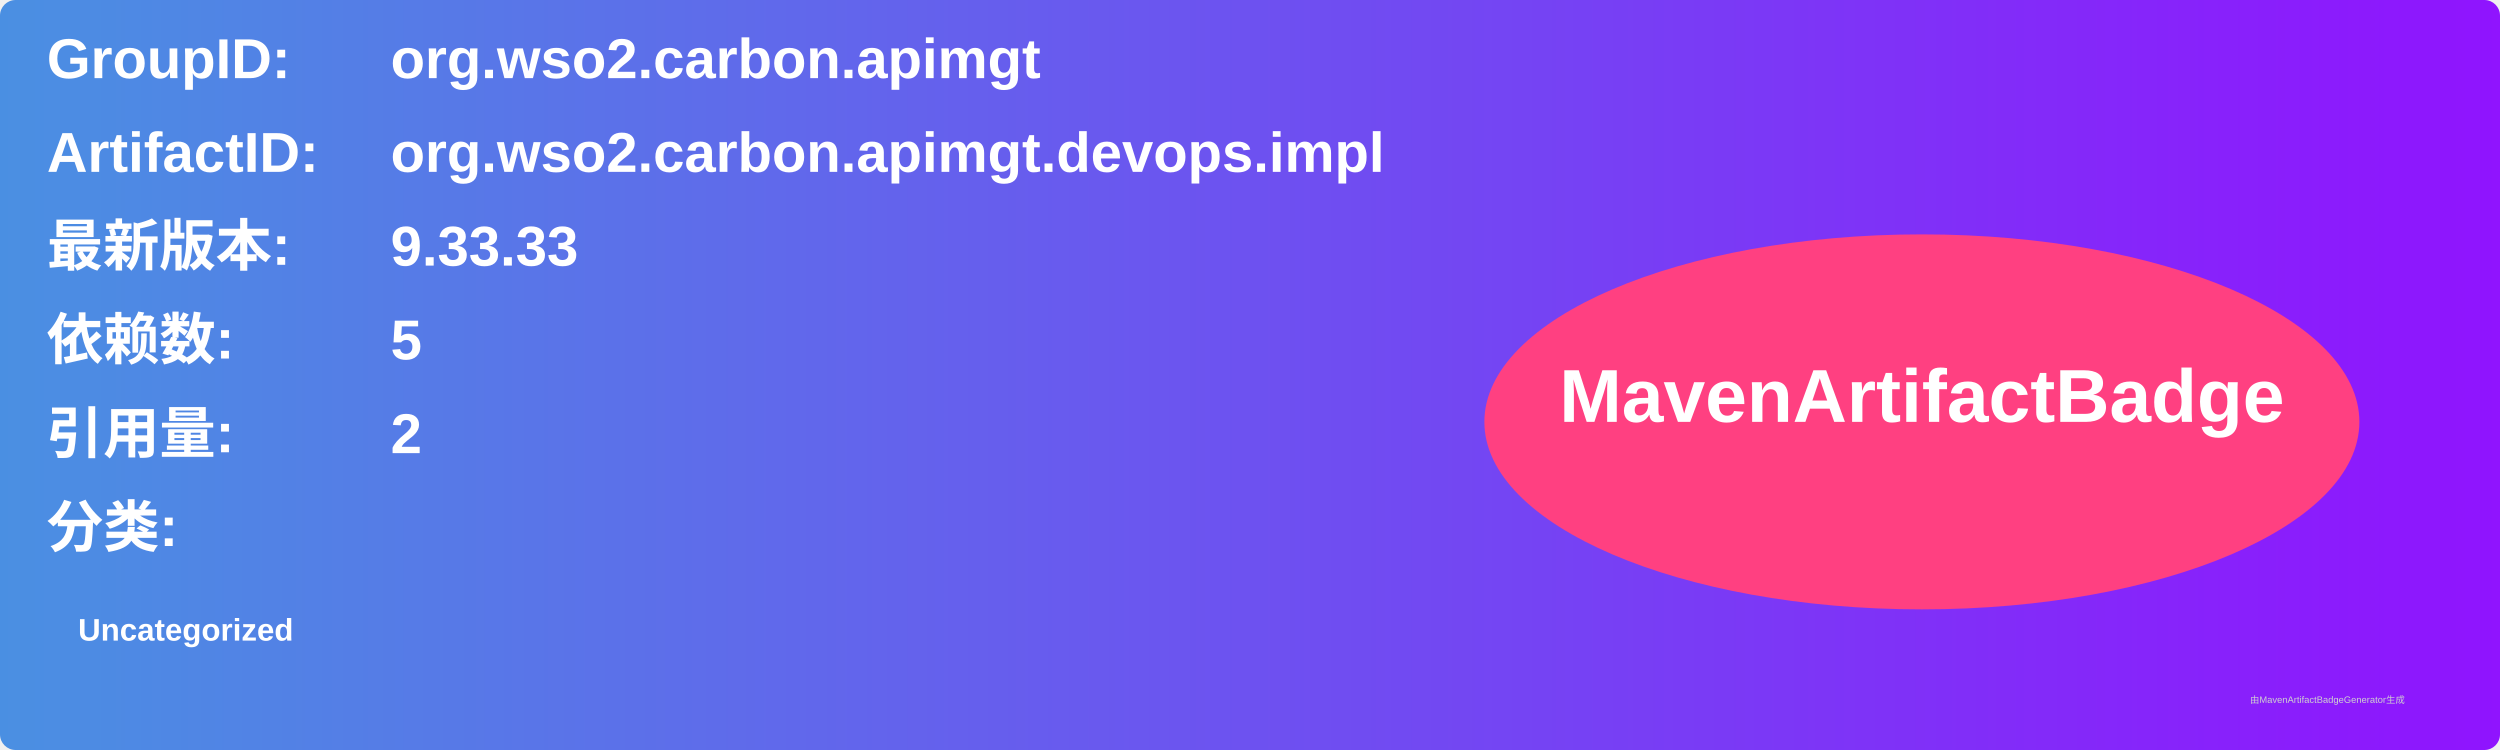
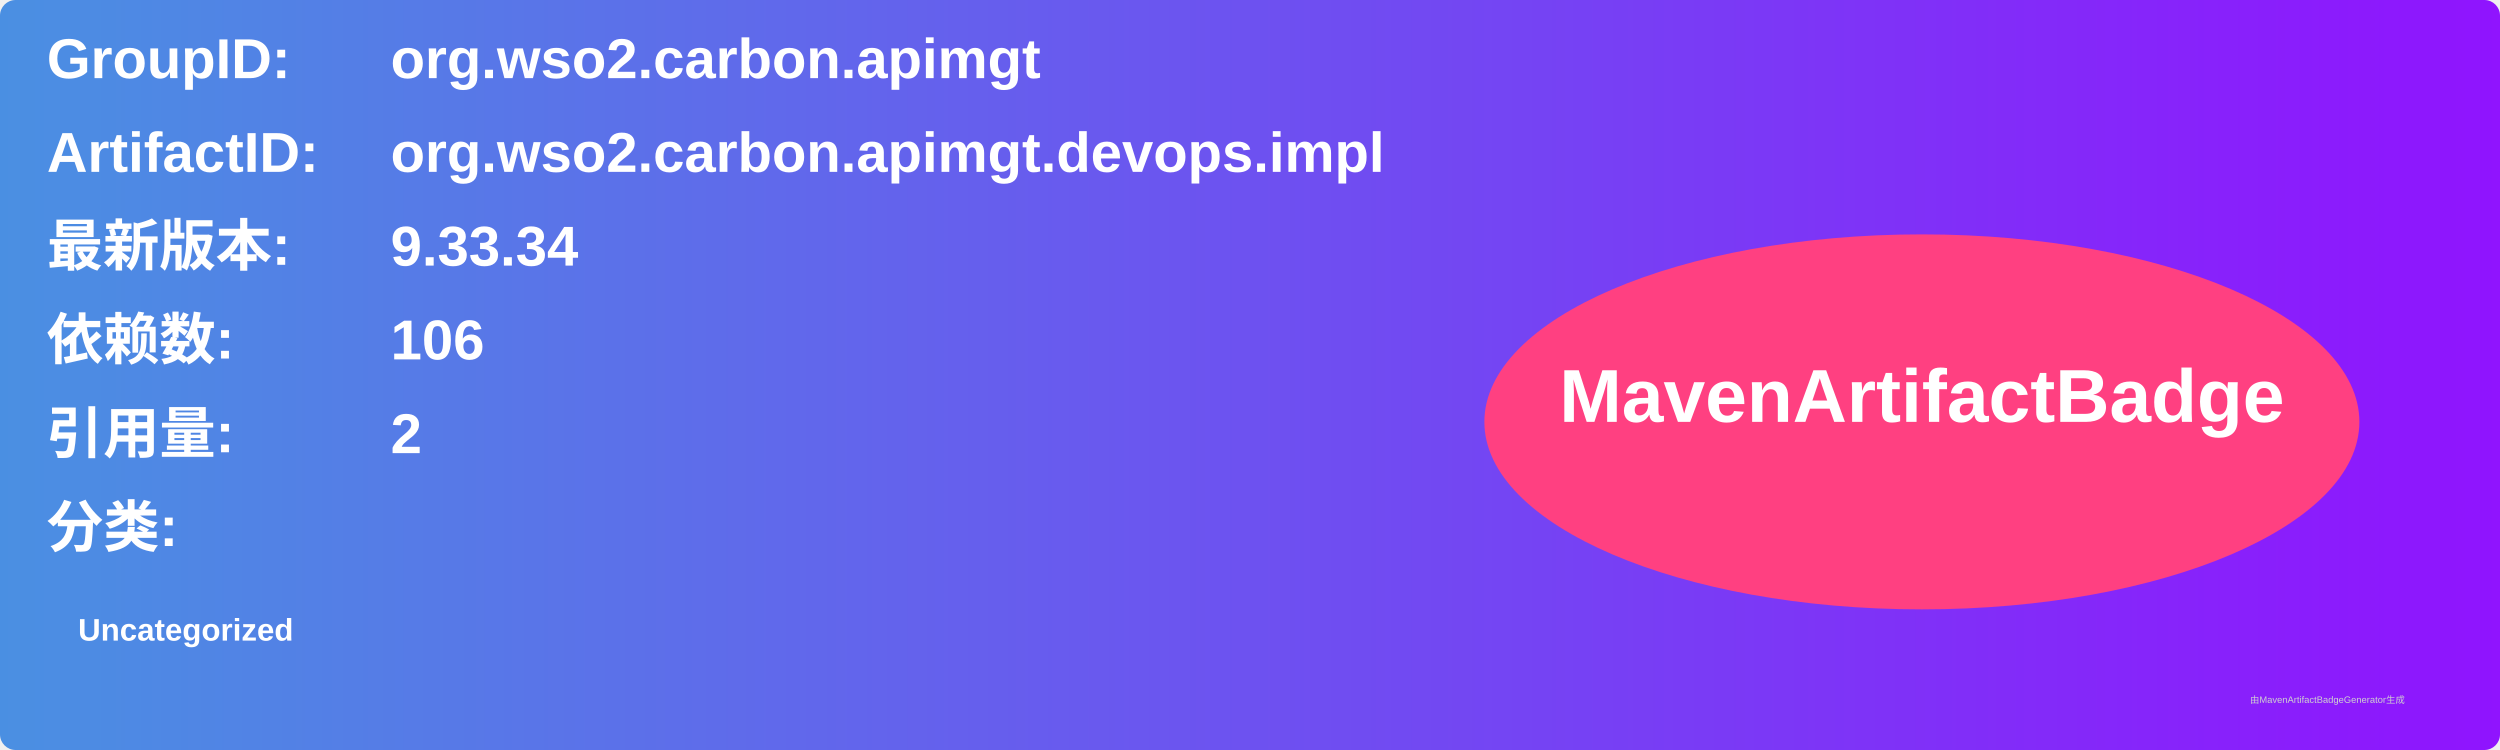
<svg xmlns="http://www.w3.org/2000/svg" width="800" height="240" viewBox="0 0 800 240">
  <linearGradient id="grad" x1="0%" y1="0%" x2="100%" y2="0%">
    <stop offset="0%" stop-color="#4a90e2" />
    <stop offset="100%" stop-color="#9013fe" />
  </linearGradient>
  <rect width="100%" height="100%" rx="5" ry="5" fill="url(#grad)" />
  <g transform="translate(15, 15)">
    <text x="0" y="10" font-family="Arial" font-size="18" fill="white" font-weight="bold" width="260">GroupID:</text>
    <text x="110" y="10" font-family="Arial" font-size="18" fill="white" font-weight="bold" width="460">org.wso2.carbon.apimgt</text>
    <text x="0" y="40" font-family="Arial" font-size="18" fill="white" font-weight="bold" width="260">ArtifactID:</text>
    <text x="110" y="40" font-family="Arial" font-size="18" fill="white" font-weight="bold" width="460">org.wso2.carbon.apimgt.devops.impl</text>
    <text x="0" y="70" font-family="Arial" font-size="18" fill="white" font-weight="bold">最新版本:</text>
    <text x="110" y="70" font-family="Arial" font-size="18" fill="white" font-weight="bold">
-       <tspan font-weight="bold">9.33.33</tspan>
+       <tspan font-weight="bold">9.33.34</tspan>
    </text>
    <text x="0" y="100" font-family="Arial" font-size="18" fill="white" font-weight="bold">依赖数: </text>
    <text x="110" y="100" font-family="Arial" font-size="18" fill="white">
-       <tspan font-weight="bold">5</tspan>
+       <tspan font-weight="bold">106</tspan>
    </text>
    <text x="0" y="130" font-family="Arial" font-size="18" fill="white" font-weight="bold">引用量: </text>
    <text x="110" y="130" font-family="Arial" font-size="18" fill="white">
      <tspan font-weight="bold">2</tspan>
    </text>
    <text x="0" y="160" font-family="Arial" font-size="18" fill="white" font-weight="bold">分类:</text>
    <text x="10" y="190" font-family="Arial" font-size="10" fill="white">
      <tspan font-weight="bold">Uncategorized</tspan>
    </text>
    <ellipse cx="600" cy="120" rx="140" ry="60" fill="#ff4081" />
    <text x="600" y="120" text-anchor="middle" font-family="Arial" font-size="24" fill="white" font-weight="bold">MavenArtifactBadge</text>
  </g>
  <text x="720" y="225" font-family="Arial" font-size="3" fill="#d0d0d0">由MavenArtifactBadgeGenerator生成</text>
</svg>
